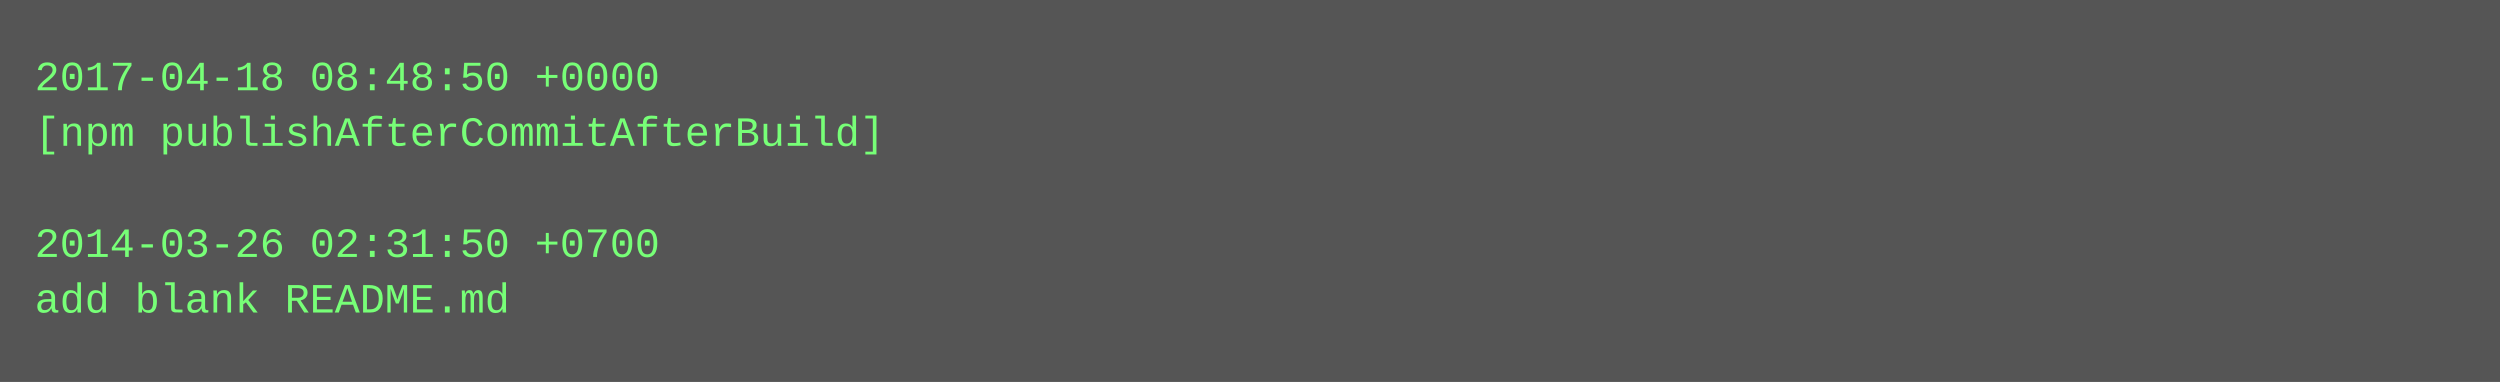
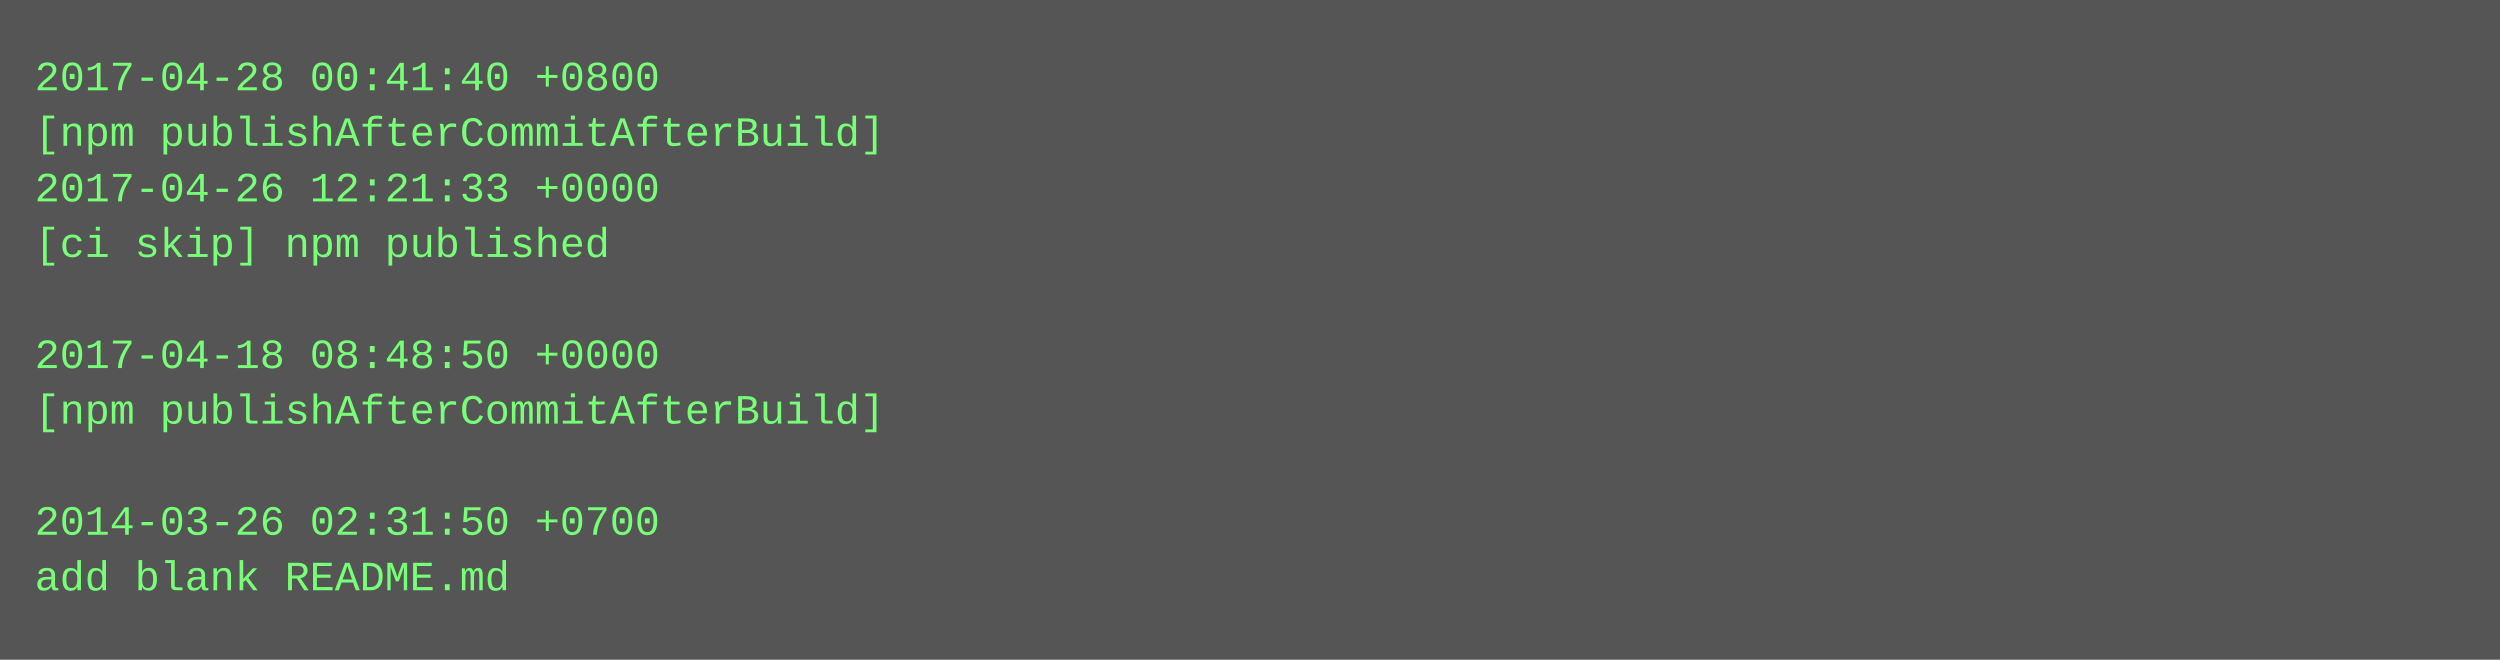
- <svg xmlns="http://www.w3.org/2000/svg" height="110" width="720">
-   <rect height="110" fill="#555" width="720" />
+ <svg xmlns="http://www.w3.org/2000/svg" height="190" width="720">
+   <rect height="190" fill="#555" width="720" />
  <text fill="#7f7" font-family="Courier New" font-size="12" xml:space="preserve">
-     <tspan x="10" y="26">2017-04-18 08:48:50 +0000</tspan>
+     <tspan x="10" y="26">2017-04-28 00:41:40 +0800</tspan>
    <tspan x="10" y="42">[npm publishAfterCommitAfterBuild]</tspan>
-     <tspan x="10" y="58" />
-     <tspan x="10" y="74">2014-03-26 02:31:50 +0700</tspan>
-     <tspan x="10" y="90">add blank README.md</tspan>
+     <tspan x="10" y="58">2017-04-26 12:21:33 +0000</tspan>
+     <tspan x="10" y="74">[ci skip] npm published</tspan>
+     <tspan x="10" y="90" />
+     <tspan x="10" y="106">2017-04-18 08:48:50 +0000</tspan>
+     <tspan x="10" y="122">[npm publishAfterCommitAfterBuild]</tspan>
+     <tspan x="10" y="138" />
+     <tspan x="10" y="154">2014-03-26 02:31:50 +0700</tspan>
+     <tspan x="10" y="170">add blank README.md</tspan>
  </text>
</svg>
